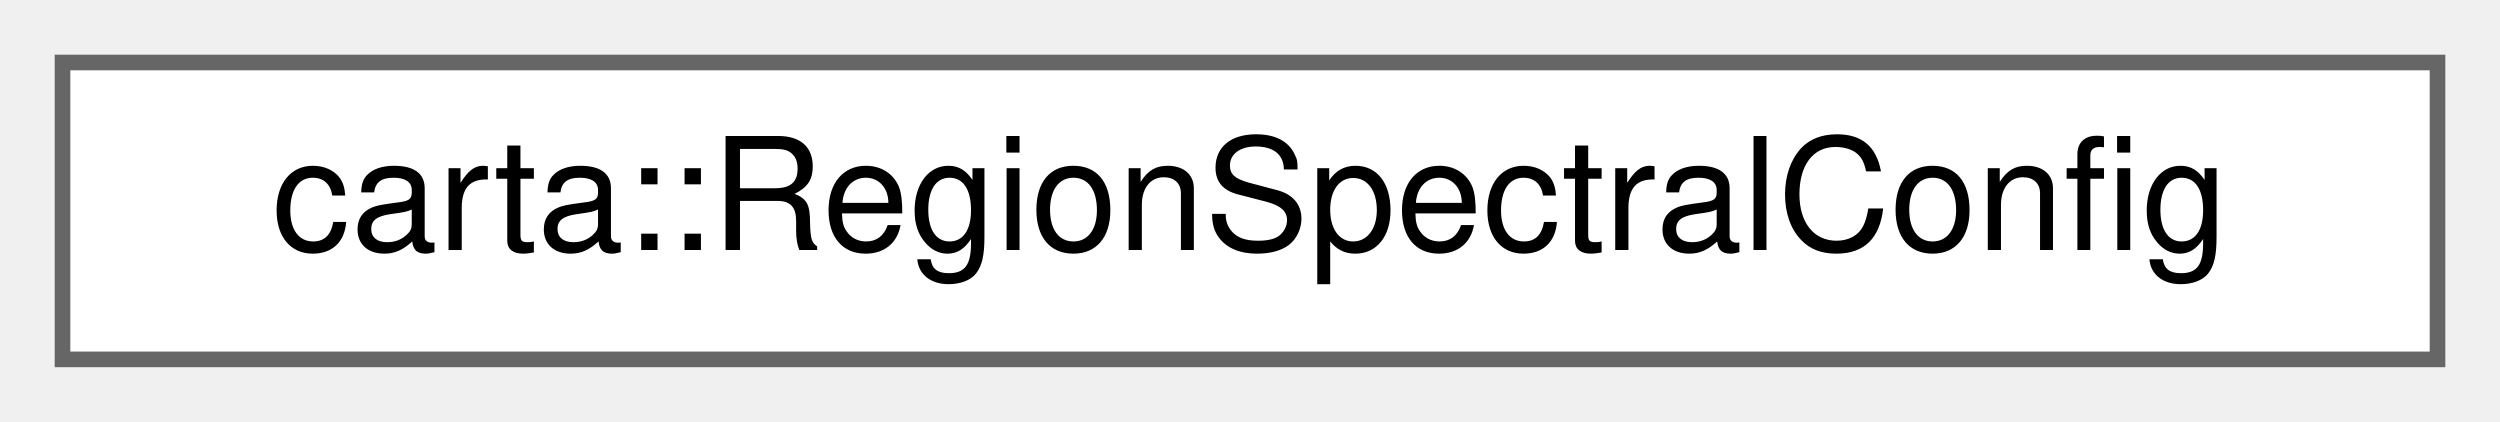
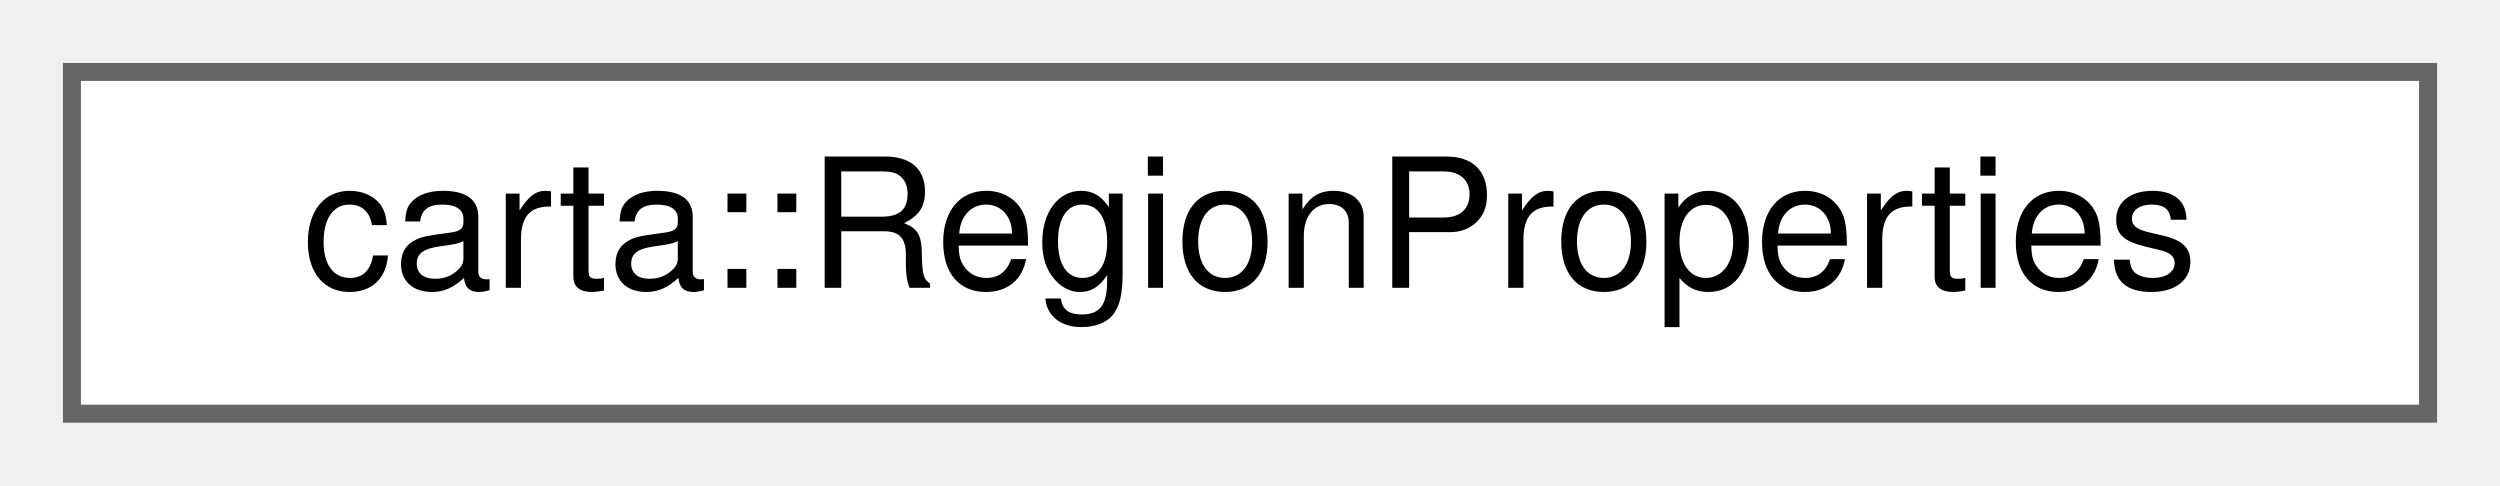
- <svg xmlns="http://www.w3.org/2000/svg" xmlns:xlink="http://www.w3.org/1999/xlink" width="160pt" height="27pt" viewBox="0.00 0.00 160.00 27.00">
+ <svg xmlns="http://www.w3.org/2000/svg" xmlns:xlink="http://www.w3.org/1999/xlink" width="139pt" height="27pt" viewBox="0.00 0.00 139.00 27.00">
  <g id="graph0" class="graph" transform="scale(1 1) rotate(0) translate(4 23)">
    <g id="Node000000" class="node">
      <g id="a_Node000000">
-         <a xlink:href="structcarta_1_1RegionSpectralConfig.html" target="_top" xlink:title=" ">
-           <polygon fill="white" stroke="#666666" points="152,-19 0,-19 0,0 152,0 152,-19" />
-           <text text-anchor="middle" x="76" y="-7" font-family="Helvetica,sans-Serif" font-size="10.00">carta::RegionSpectralConfig</text>
+         <a xlink:href="structcarta_1_1RegionProperties.html" target="_top" xlink:title="Data structure for returning imported region definition and style parameters.">
+           <polygon fill="white" stroke="#666666" points="131,-19 0,-19 0,0 131,0 131,-19" />
+           <text text-anchor="middle" x="65.5" y="-7" font-family="Helvetica,sans-Serif" font-size="10.00">carta::RegionProperties</text>
        </a>
      </g>
    </g>
  </g>
</svg>
